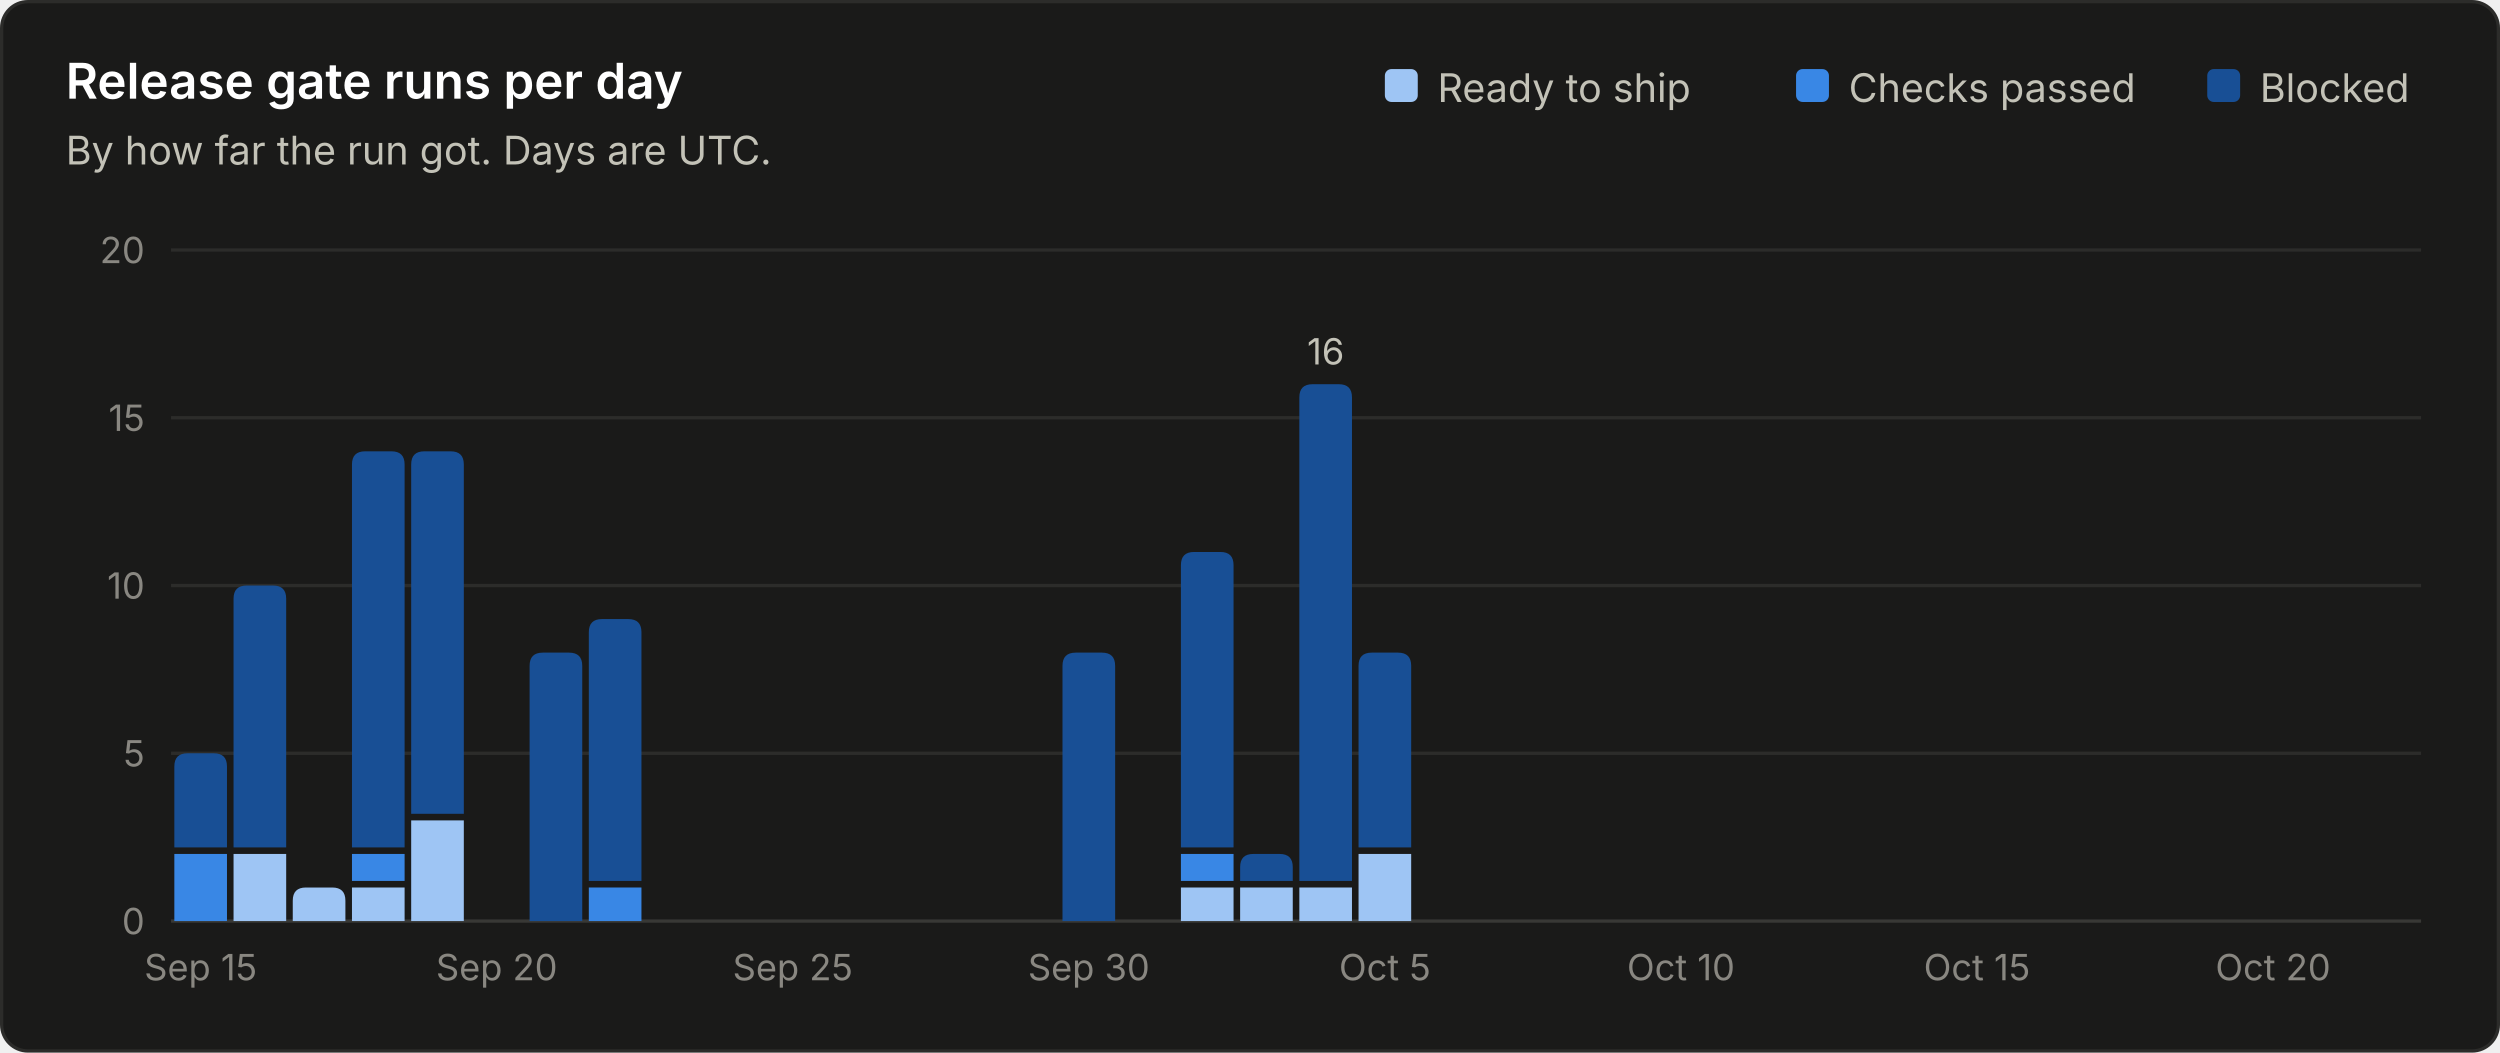
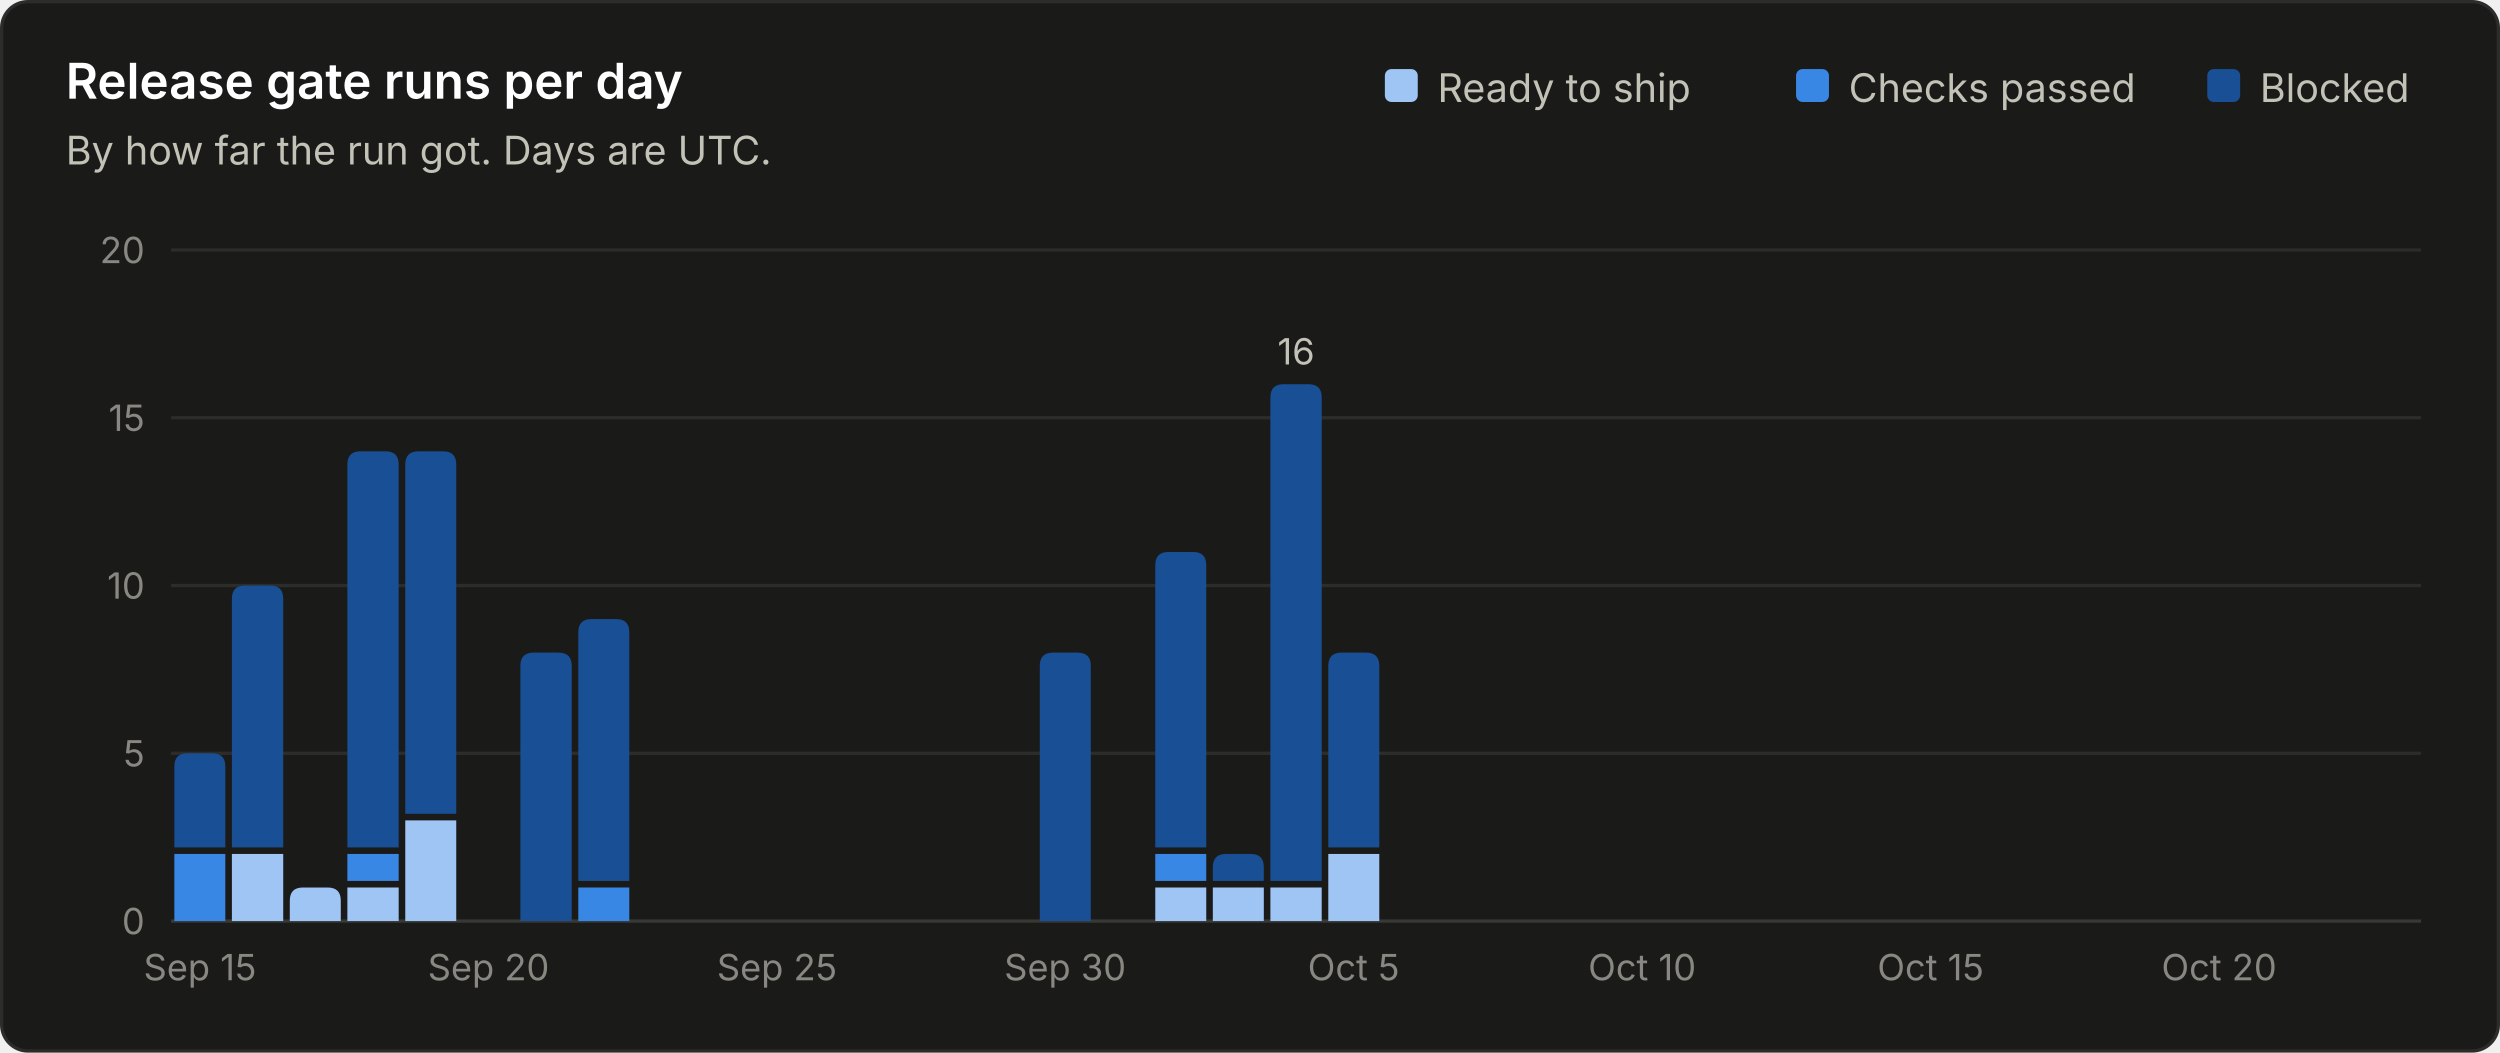
<svg xmlns="http://www.w3.org/2000/svg" viewBox="0 0 760 320" width="760" height="320" role="img" font-family="system-ui, -apple-system, 'Segoe UI', sans-serif">
  <rect x="0.5" y="0.5" width="759" height="319" rx="8" fill="#1a1a19" stroke="#2c2c2a" />
  <text x="20.0" y="30.0" fill="#ffffff" font-size="15" font-weight="600" text-anchor="start">Release gate runs per day</text>
  <text x="20.0" y="50.0" fill="#c3c2b7" font-size="12" font-weight="400" text-anchor="start">By how far the run got. Days are UTC.</text>
  <line x1="52" y1="280.0" x2="736" y2="280.0" stroke="#383835" stroke-width="1" />
  <text x="44.0" y="284.0" fill="#898781" font-size="11" font-weight="400" text-anchor="end">0</text>
  <line x1="52" y1="229.0" x2="736" y2="229.0" stroke="#2c2c2a" stroke-width="1" />
  <text x="44.0" y="233.0" fill="#898781" font-size="11" font-weight="400" text-anchor="end">5</text>
  <line x1="52" y1="178.0" x2="736" y2="178.0" stroke="#2c2c2a" stroke-width="1" />
  <text x="44.0" y="182.0" fill="#898781" font-size="11" font-weight="400" text-anchor="end">10</text>
  <line x1="52" y1="127.0" x2="736" y2="127.0" stroke="#2c2c2a" stroke-width="1" />
  <text x="44.0" y="131.0" fill="#898781" font-size="11" font-weight="400" text-anchor="end">15</text>
  <line x1="52" y1="76.0" x2="736" y2="76.0" stroke="#2c2c2a" stroke-width="1" />
  <text x="44.0" y="80.0" fill="#898781" font-size="11" font-weight="400" text-anchor="end">20</text>
  <text x="687.0" y="31.0" fill="#c3c2b7" font-size="12" font-weight="400" text-anchor="start">Blocked</text>
  <rect x="671.0" y="21" width="10" height="10" rx="2" fill="#184f95" />
  <text x="562.0" y="31.0" fill="#c3c2b7" font-size="12" font-weight="400" text-anchor="start">Checks passed</text>
  <rect x="546.0" y="21" width="10" height="10" rx="2" fill="#3987e5" />
  <text x="437.0" y="31.0" fill="#c3c2b7" font-size="12" font-weight="400" text-anchor="start">Ready to ship</text>
  <rect x="421.0" y="21" width="10" height="10" rx="2" fill="#9ec5f4" />
-   <path d="M53.0 280.0 V259.6 Q53.0 259.6 53.0 259.6 H69.0 Q69.0 259.6 69.0 259.6 V280.0 Z" fill="#3987e5" />
-   <path d="M53.0 257.6 V233.0 Q53.0 229.0 57.0 229.0 H65.0 Q69.0 229.0 69.0 233.0 V257.6 Z" fill="#184f95" />
-   <text x="61.0" y="298.0" fill="#898781" font-size="11" font-weight="400" text-anchor="middle">Sep 15</text>
-   <path d="M71.0 280.0 V259.6 Q71.0 259.6 71.0 259.6 H87.0 Q87.0 259.6 87.0 259.6 V280.0 Z" fill="#9ec5f4" />
-   <path d="M71.0 257.6 V182.0 Q71.0 178.0 75.0 178.0 H83.0 Q87.0 178.0 87.0 182.0 V257.6 Z" fill="#184f95" />
-   <path d="M89.0 280.0 V273.8 Q89.0 269.8 93.0 269.8 H101.0 Q105.0 269.8 105.0 273.8 V280.0 Z" fill="#9ec5f4" />
-   <path d="M107.0 280.0 V269.8 Q107.0 269.8 107.0 269.8 H123.0 Q123.0 269.8 123.0 269.8 V280.0 Z" fill="#9ec5f4" />
-   <path d="M107.0 267.8 V259.6 Q107.0 259.6 107.0 259.6 H123.0 Q123.0 259.6 123.0 259.6 V267.8 Z" fill="#3987e5" />
-   <path d="M107.0 257.6 V141.2 Q107.0 137.2 111.0 137.2 H119.0 Q123.0 137.2 123.0 141.2 V257.6 Z" fill="#184f95" />
-   <path d="M125.0 280.0 V249.4 Q125.0 249.4 125.0 249.4 H141.0 Q141.0 249.4 141.0 249.4 V280.0 Z" fill="#9ec5f4" />
-   <path d="M125.0 247.4 V141.2 Q125.0 137.2 129.0 137.2 H137.0 Q141.0 137.2 141.0 141.2 V247.4 Z" fill="#184f95" />
-   <text x="151.0" y="298.0" fill="#898781" font-size="11" font-weight="400" text-anchor="middle">Sep 20</text>
-   <path d="M161.0 280.0 V202.4 Q161.0 198.4 165.0 198.4 H173.0 Q177.0 198.4 177.0 202.4 V280.0 Z" fill="#184f95" />
-   <path d="M179.0 280.0 V269.8 Q179.0 269.8 179.0 269.8 H195.0 Q195.0 269.8 195.0 269.8 V280.0 Z" fill="#3987e5" />
-   <path d="M179.0 267.8 V192.2 Q179.0 188.2 183.0 188.2 H191.0 Q195.0 188.2 195.0 192.2 V267.8 Z" fill="#184f95" />
-   <text x="241.0" y="298.0" fill="#898781" font-size="11" font-weight="400" text-anchor="middle">Sep 25</text>
-   <path d="M323.0 280.0 V202.4 Q323.0 198.4 327.0 198.4 H335.0 Q339.0 198.4 339.0 202.4 V280.0 Z" fill="#184f95" />
-   <text x="331.0" y="298.0" fill="#898781" font-size="11" font-weight="400" text-anchor="middle">Sep 30</text>
-   <path d="M359.0 280.0 V269.8 Q359.0 269.8 359.0 269.8 H375.0 Q375.0 269.8 375.0 269.8 V280.0 Z" fill="#9ec5f4" />
-   <path d="M359.0 267.8 V259.6 Q359.0 259.6 359.0 259.6 H375.0 Q375.0 259.6 375.0 259.6 V267.8 Z" fill="#3987e5" />
-   <path d="M359.0 257.6 V171.8 Q359.0 167.8 363.0 167.8 H371.0 Q375.0 167.8 375.0 171.8 V257.6 Z" fill="#184f95" />
-   <path d="M377.0 280.0 V269.8 Q377.0 269.8 377.0 269.8 H393.0 Q393.0 269.8 393.0 269.8 V280.0 Z" fill="#9ec5f4" />
-   <path d="M377.0 267.8 V263.6 Q377.0 259.6 381.0 259.6 H389.0 Q393.0 259.6 393.0 263.6 V267.8 Z" fill="#184f95" />
-   <path d="M395.0 280.0 V269.8 Q395.0 269.8 395.0 269.8 H411.0 Q411.0 269.8 411.0 269.8 V280.0 Z" fill="#9ec5f4" />
-   <path d="M395.0 267.8 V120.8 Q395.0 116.8 399.0 116.8 H407.0 Q411.0 116.8 411.0 120.8 V267.8 Z" fill="#184f95" />
-   <text x="403.0" y="110.8" fill="#c3c2b7" font-size="11" font-weight="400" text-anchor="middle">16</text>
-   <path d="M413.0 280.0 V259.6 Q413.0 259.6 413.0 259.6 H429.0 Q429.0 259.6 429.0 259.6 V280.0 Z" fill="#9ec5f4" />
-   <path d="M413.0 257.6 V202.4 Q413.0 198.4 417.0 198.4 H425.0 Q429.0 198.4 429.0 202.4 V257.6 Z" fill="#184f95" />
-   <text x="421.0" y="298.0" fill="#898781" font-size="11" font-weight="400" text-anchor="middle">Oct 5</text>
-   <text x="511.0" y="298.0" fill="#898781" font-size="11" font-weight="400" text-anchor="middle">Oct 10</text>
-   <text x="601.0" y="298.0" fill="#898781" font-size="11" font-weight="400" text-anchor="middle">Oct 15</text>
-   <text x="691.0" y="298.0" fill="#898781" font-size="11" font-weight="400" text-anchor="middle">Oct 20</text>
+   <path d="M53.0 280.0 V259.6 Q53.0 259.6 53.0 259.6 H68.5 Q68.5 259.6 68.5 259.6 V280.0 Z" fill="#3987e5" />
+   <path d="M53.0 257.6 V233.0 Q53.0 229.0 57.0 229.0 H64.5 Q68.5 229.0 68.5 233.0 V257.6 Z" fill="#184f95" />
+   <text x="60.8" y="298.0" fill="#898781" font-size="11" font-weight="400" text-anchor="middle">Sep 15</text>
+   <path d="M70.5 280.0 V259.6 Q70.5 259.6 70.5 259.6 H86.1 Q86.1 259.6 86.1 259.6 V280.0 Z" fill="#9ec5f4" />
+   <path d="M70.5 257.6 V182.0 Q70.5 178.0 74.5 178.0 H82.1 Q86.1 178.0 86.1 182.0 V257.6 Z" fill="#184f95" />
+   <path d="M88.1 280.0 V273.8 Q88.1 269.8 92.1 269.8 H99.6 Q103.6 269.8 103.6 273.8 V280.0 Z" fill="#9ec5f4" />
+   <path d="M105.6 280.0 V269.8 Q105.6 269.8 105.6 269.8 H121.2 Q121.2 269.8 121.2 269.8 V280.0 Z" fill="#9ec5f4" />
+   <path d="M105.6 267.8 V259.6 Q105.6 259.6 105.6 259.6 H121.2 Q121.2 259.6 121.2 259.6 V267.8 Z" fill="#3987e5" />
+   <path d="M105.6 257.6 V141.2 Q105.6 137.2 109.6 137.2 H117.2 Q121.2 137.2 121.2 141.2 V257.6 Z" fill="#184f95" />
+   <path d="M123.2 280.0 V249.4 Q123.2 249.4 123.2 249.4 H138.7 Q138.7 249.4 138.7 249.4 V280.0 Z" fill="#9ec5f4" />
+   <path d="M123.2 247.4 V141.2 Q123.2 137.2 127.2 137.2 H134.7 Q138.7 137.2 138.7 141.2 V247.4 Z" fill="#184f95" />
+   <text x="148.5" y="298.0" fill="#898781" font-size="11" font-weight="400" text-anchor="middle">Sep 20</text>
+   <path d="M158.2 280.0 V202.4 Q158.2 198.4 162.2 198.4 H169.8 Q173.8 198.4 173.8 202.4 V280.0 Z" fill="#184f95" />
+   <path d="M175.8 280.0 V269.8 Q175.8 269.8 175.8 269.8 H191.3 Q191.3 269.8 191.3 269.8 V280.0 Z" fill="#3987e5" />
+   <path d="M175.8 267.8 V192.2 Q175.8 188.2 179.8 188.2 H187.3 Q191.3 188.2 191.3 192.2 V267.8 Z" fill="#184f95" />
+   <text x="236.2" y="298.0" fill="#898781" font-size="11" font-weight="400" text-anchor="middle">Sep 25</text>
+   <path d="M316.1 280.0 V202.4 Q316.1 198.4 320.1 198.4 H327.6 Q331.6 198.4 331.6 202.4 V280.0 Z" fill="#184f95" />
+   <text x="323.8" y="298.0" fill="#898781" font-size="11" font-weight="400" text-anchor="middle">Sep 30</text>
+   <path d="M351.2 280.0 V269.8 Q351.2 269.8 351.2 269.8 H366.7 Q366.7 269.8 366.7 269.8 V280.0 Z" fill="#9ec5f4" />
+   <path d="M351.2 267.8 V259.6 Q351.2 259.6 351.2 259.6 H366.7 Q366.7 259.6 366.7 259.6 V267.8 Z" fill="#3987e5" />
+   <path d="M351.2 257.6 V171.8 Q351.2 167.8 355.2 167.8 H362.7 Q366.7 167.8 366.7 171.8 V257.6 Z" fill="#184f95" />
+   <path d="M368.7 280.0 V269.8 Q368.7 269.8 368.7 269.8 H384.2 Q384.2 269.8 384.2 269.8 V280.0 Z" fill="#9ec5f4" />
+   <path d="M368.7 267.8 V263.6 Q368.7 259.6 372.7 259.6 H380.2 Q384.2 259.6 384.2 263.6 V267.8 Z" fill="#184f95" />
+   <path d="M386.2 280.0 V269.8 Q386.2 269.8 386.2 269.8 H401.8 Q401.8 269.8 401.8 269.8 V280.0 Z" fill="#9ec5f4" />
+   <path d="M386.2 267.8 V120.8 Q386.2 116.8 390.2 116.8 H397.8 Q401.8 116.8 401.8 120.8 V267.8 Z" fill="#184f95" />
+   <text x="394.0" y="110.8" fill="#c3c2b7" font-size="11" font-weight="400" text-anchor="middle">16</text>
+   <path d="M403.8 280.0 V259.6 Q403.8 259.6 403.8 259.6 H419.3 Q419.3 259.6 419.3 259.6 V280.0 Z" fill="#9ec5f4" />
+   <path d="M403.8 257.6 V202.4 Q403.8 198.4 407.8 198.4 H415.3 Q419.3 198.4 419.3 202.4 V257.6 Z" fill="#184f95" />
+   <text x="411.5" y="298.0" fill="#898781" font-size="11" font-weight="400" text-anchor="middle">Oct 5</text>
+   <text x="499.2" y="298.0" fill="#898781" font-size="11" font-weight="400" text-anchor="middle">Oct 10</text>
+   <text x="586.9" y="298.0" fill="#898781" font-size="11" font-weight="400" text-anchor="middle">Oct 15</text>
+   <text x="674.6" y="298.0" fill="#898781" font-size="11" font-weight="400" text-anchor="middle">Oct 20</text>
</svg>
